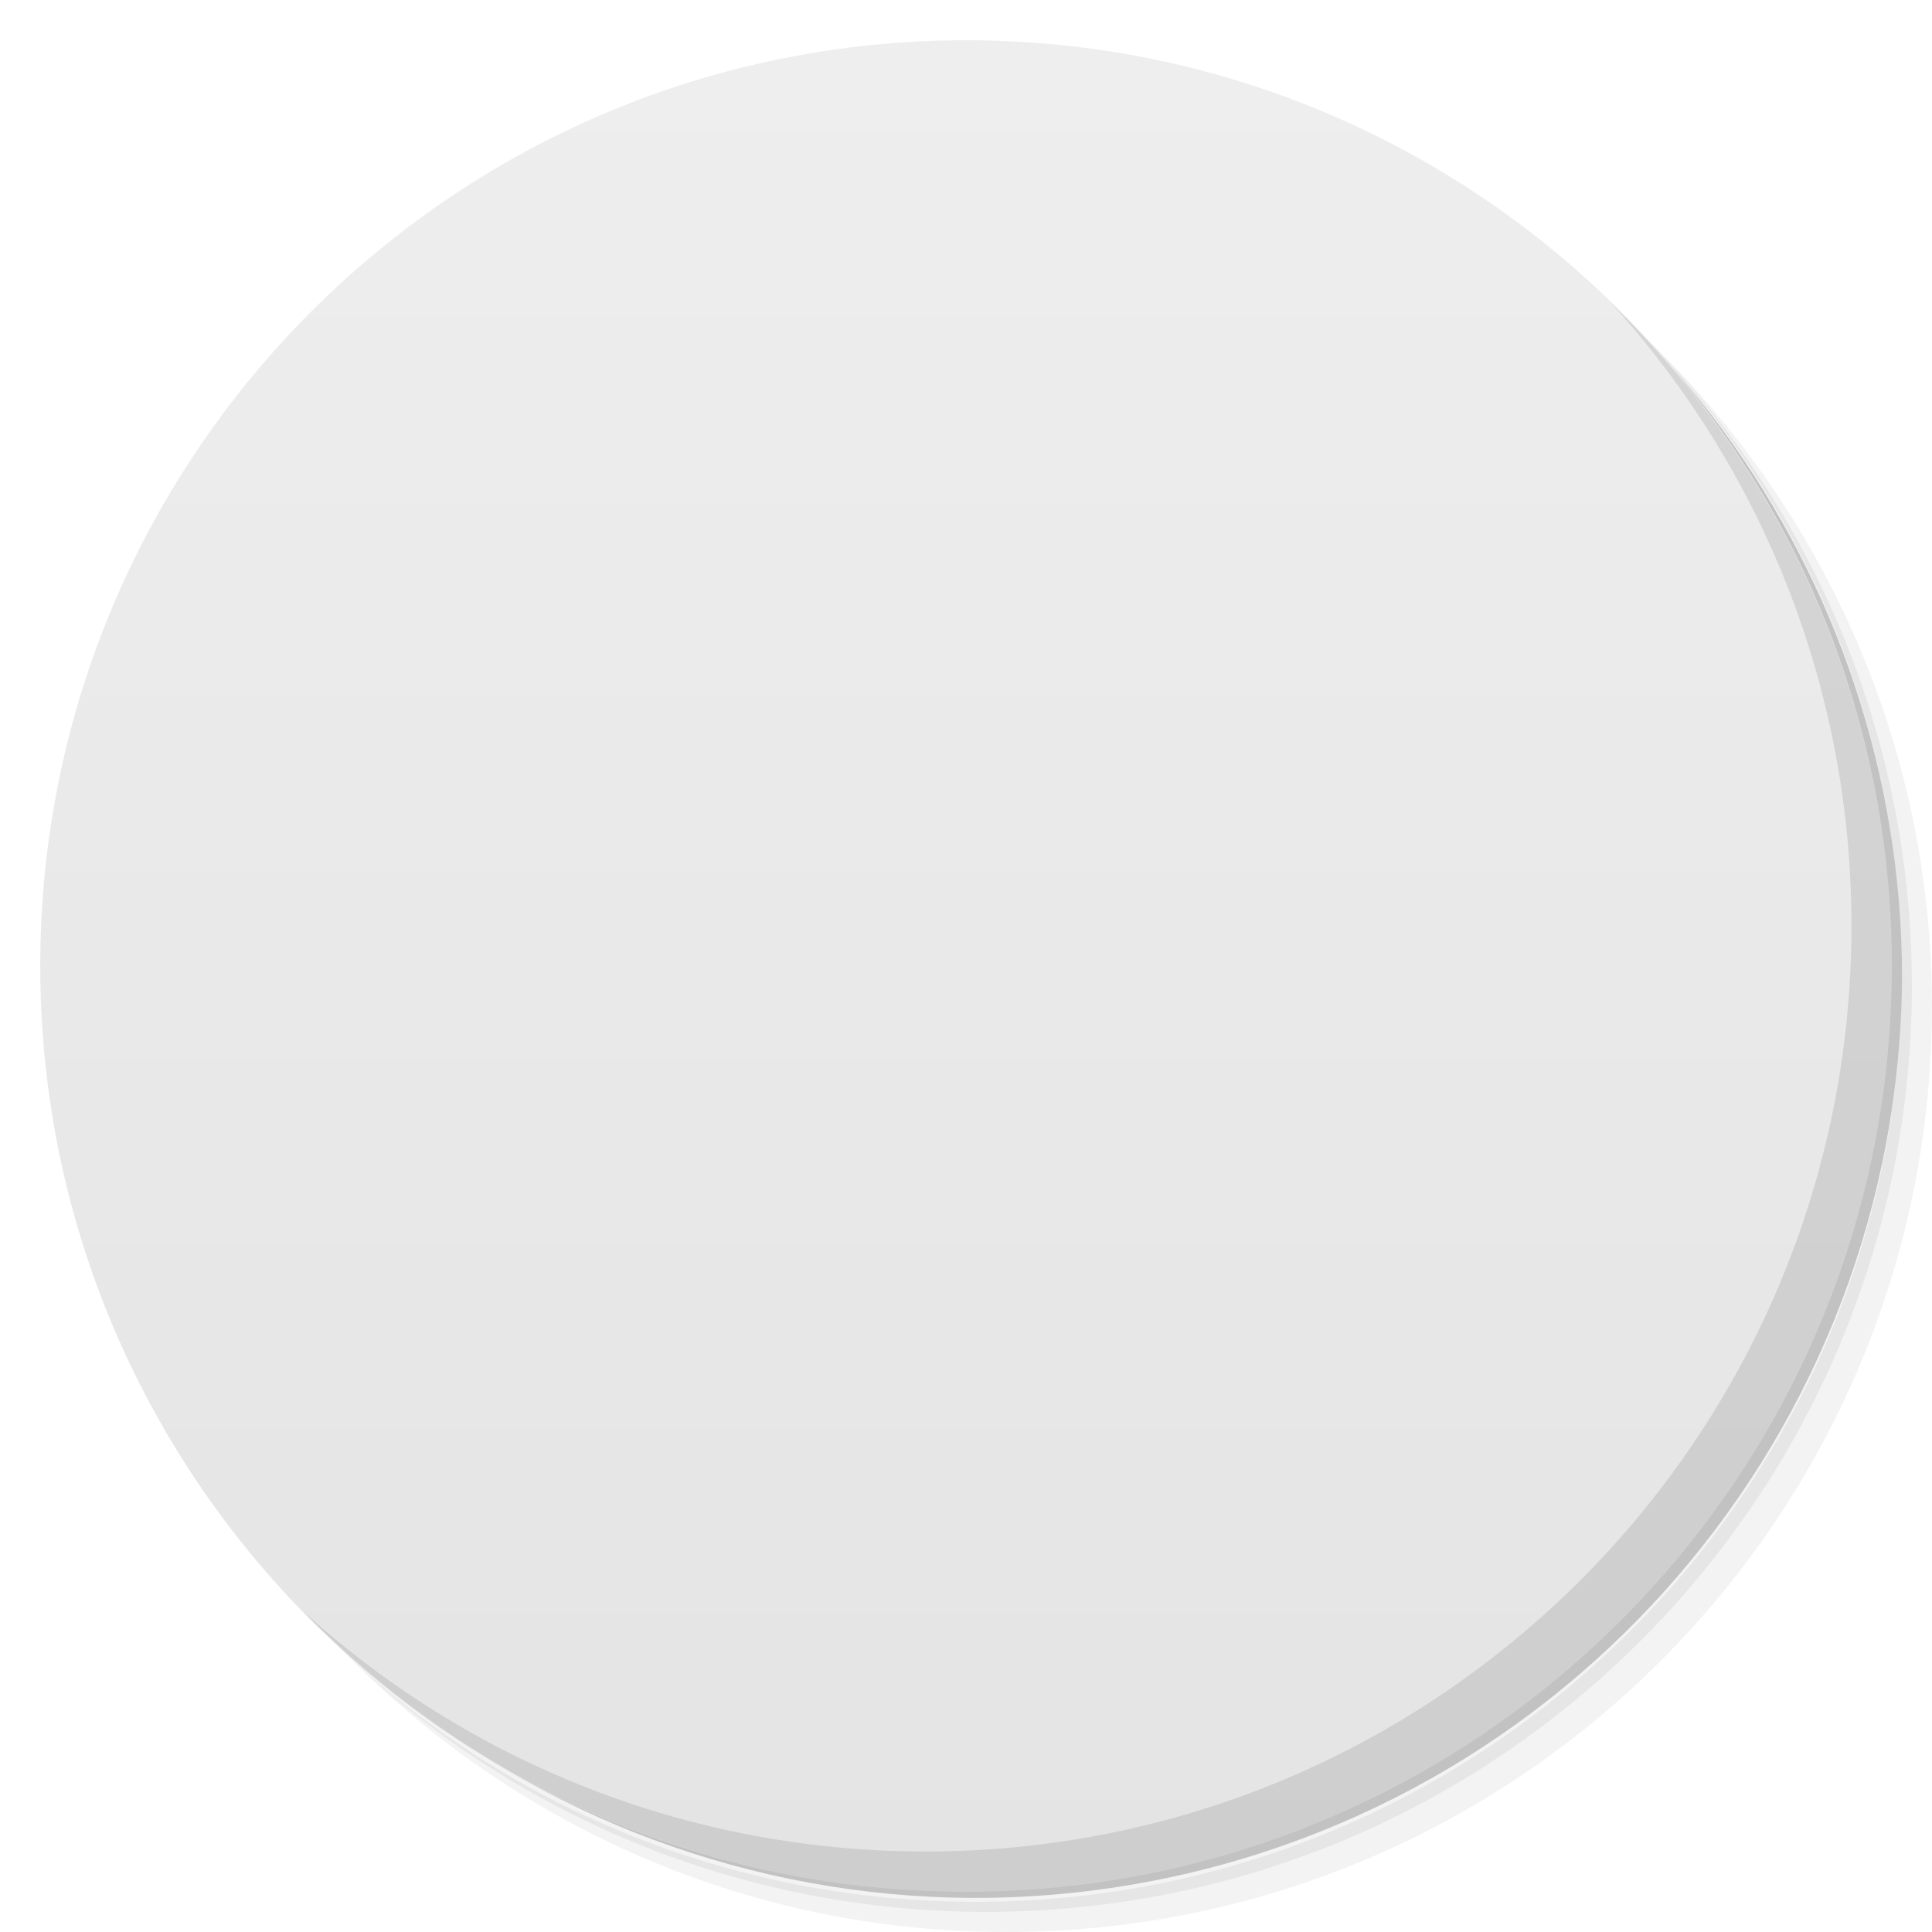
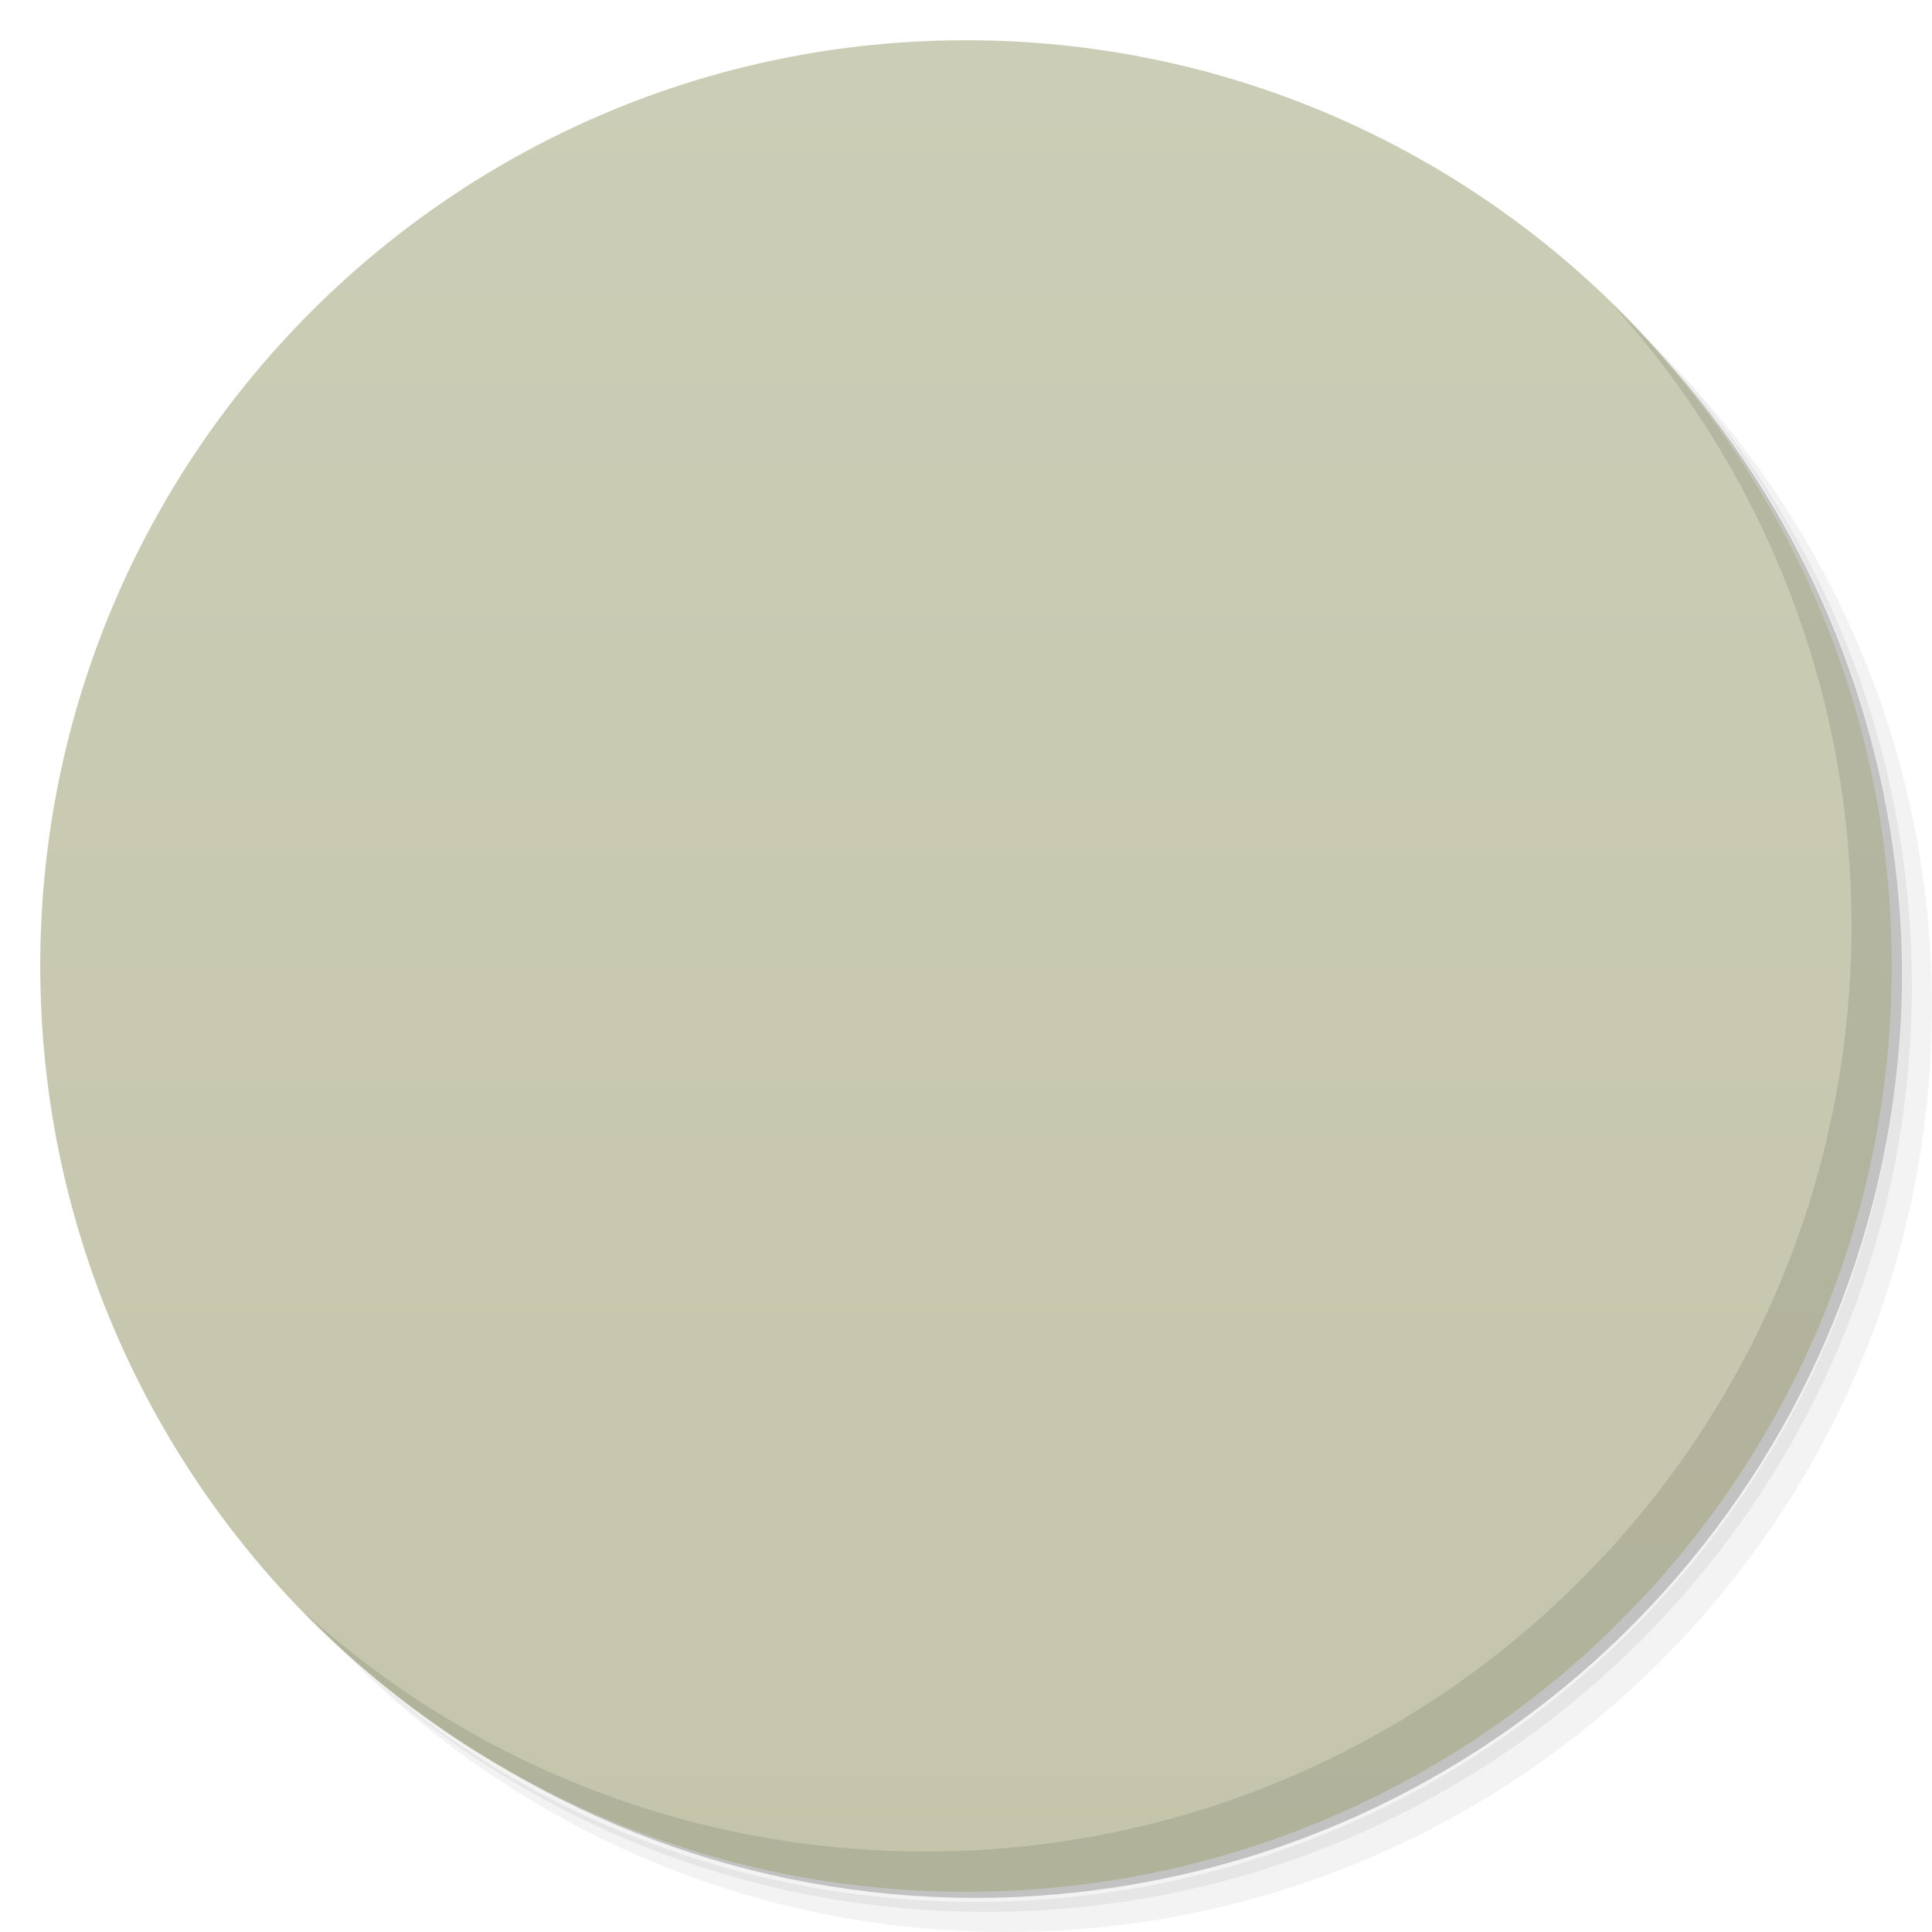
<svg viewBox="0 0 48 48">
  <defs>
    <linearGradient id="linearGradient3764" x1="1" x2="47" gradientUnits="userSpaceOnUse" gradientTransform="matrix(0,-1,1,0,-1.5e-6,48)">
-       <stop stop-color="#e4e4e4" stop-opacity="1" />
-       <stop offset="1" stop-color="#eee" stop-opacity="1" />
+       <stop stop-color="#c4c5ab" stop-opacity="1" />
+       <stop offset="1" stop-color="#cccdb6" stop-opacity="1" />
    </linearGradient>
-     <clipPath id="clipPath-810314765">
+     <clipPath id="clipPath-442087651">
      <g transform="translate(0,-1004.362)">
        <path d="m -24 13 c 0 1.105 -0.672 2 -1.5 2 -0.828 0 -1.5 -0.895 -1.5 -2 0 -1.105 0.672 -2 1.5 -2 0.828 0 1.5 0.895 1.5 2 z" transform="matrix(15.33333,0,0,11.5,415,878.8622)" fill="#1890d0" />
      </g>
    </clipPath>
-     <clipPath id="clipPath-817774334">
+     <clipPath id="clipPath-448477250">
      <g transform="translate(0,-1004.362)">
        <path d="m -24 13 c 0 1.105 -0.672 2 -1.5 2 -0.828 0 -1.5 -0.895 -1.5 -2 0 -1.105 0.672 -2 1.5 -2 0.828 0 1.5 0.895 1.5 2 z" transform="matrix(15.33333,0,0,11.5,415,878.8622)" fill="#1890d0" />
      </g>
    </clipPath>
  </defs>
  <g>
    <path d="m 36.31 5 c 5.859 4.062 9.688 10.831 9.688 18.5 c 0 12.426 -10.07 22.5 -22.5 22.5 c -7.669 0 -14.438 -3.828 -18.5 -9.688 c 1.037 1.822 2.306 3.499 3.781 4.969 c 4.085 3.712 9.514 5.969 15.469 5.969 c 12.703 0 23 -10.298 23 -23 c 0 -5.954 -2.256 -11.384 -5.969 -15.469 c -1.469 -1.475 -3.147 -2.744 -4.969 -3.781 z m 4.969 3.781 c 3.854 4.113 6.219 9.637 6.219 15.719 c 0 12.703 -10.297 23 -23 23 c -6.081 0 -11.606 -2.364 -15.719 -6.219 c 4.16 4.144 9.883 6.719 16.219 6.719 c 12.703 0 23 -10.298 23 -23 c 0 -6.335 -2.575 -12.06 -6.719 -16.219 z" opacity="0.05" />
    <path d="m 41.28 8.781 c 3.712 4.085 5.969 9.514 5.969 15.469 c 0 12.703 -10.297 23 -23 23 c -5.954 0 -11.384 -2.256 -15.469 -5.969 c 4.113 3.854 9.637 6.219 15.719 6.219 c 12.703 0 23 -10.298 23 -23 c 0 -6.081 -2.364 -11.606 -6.219 -15.719 z" opacity="0.1" />
    <path d="m 31.25 2.375 c 8.615 3.154 14.75 11.417 14.75 21.13 c 0 12.426 -10.07 22.5 -22.5 22.5 c -9.708 0 -17.971 -6.135 -21.12 -14.75 a 23 23 0 0 0 44.875 -7 a 23 23 0 0 0 -16 -21.875 z" opacity="0.2" />
  </g>
  <g>
    <path d="m 24 1 c 12.703 0 23 10.297 23 23 c 0 12.703 -10.297 23 -23 23 -12.703 0 -23 -10.297 -23 -23 0 -12.703 10.297 -23 23 -23 z" fill="url(#linearGradient3764)" fill-opacity="1" />
  </g>
  <g />
  <g>
-     <g clip-path="url(#clipPath-810314765)">
+     <g clip-path="url(#clipPath-442087651)">
      <g transform="translate(1,1)">
        <g opacity="0.1">
          <g>
-             <path d="m 28.376 19.874 c 0 5.109 -4.142 9.251 -9.251 9.251 c -5.109 0 -9.251 -4.142 -9.251 -9.251 c 0 -5.109 4.142 -9.251 9.251 -9.251 c 5.109 0 9.251 4.142 9.251 9.251 m 0 0" transform="matrix(-0.627697,-0.627697,-0.627697,0.627697,52.51657,19.47745)" stroke-opacity="1" fill="#000" stroke="#2e3436" stroke-linejoin="miter" stroke-linecap="butt" stroke-width="1.66" stroke-miterlimit="4" />
-             <path d="m 17.863 32.27 l -2.145 -2.145 l -4.734 4.734 l 2.145 2.145 m 4.734 -4.734" fill="#000" stroke="none" fill-rule="nonzero" fill-opacity="1" />
-             <path d="m 22.406 27.08 l -1.504 -1.504 l -4.734 4.734 l 1.504 1.504 m 4.734 -4.734" fill="#000" stroke="none" fill-rule="nonzero" fill-opacity="1" />
+             <path d="m 36.602 19.898 c 0 4.699 -3.805 8.504 -8.5 8.504 c -4.699 0 -8.504 -3.805 -8.5 -8.504 c -0.004 -4.695 3.801 -8.504 8.5 -8.504 c 4.695 0 8.5 3.809 8.5 8.504 m 0 0" stroke="none" fill-rule="nonzero" fill-opacity="1" fill="#000" />
+             <path d="m 28.09 10.898 c -2.309 0 -4.598 0.887 -6.352 2.641 c -3.512 3.508 -3.512 9.223 0 12.73 c 3.508 3.508 9.223 3.508 12.734 0 c 3.508 -3.508 3.508 -9.223 0 -12.73 c -1.758 -1.754 -4.078 -2.641 -6.383 -2.641 m 0 1.48 c 1.922 0 3.84 0.727 5.313 2.199 c 2.941 2.941 2.941 7.68 0 10.621 c -2.945 2.941 -7.684 2.941 -10.629 0 c -2.941 -2.941 -2.941 -7.68 0 -10.621 c 1.473 -1.473 3.391 -2.199 5.316 -2.199 m 0 0" stroke="none" fill-rule="nonzero" fill-opacity="1" fill="#000" />
+             <path d="m 17.879 32.27 l -2.145 -2.145 l -4.734 4.734 l 2.145 2.145 m 4.734 -4.734" stroke="none" fill-rule="nonzero" fill-opacity="1" fill="#000" />
+             <path d="m 22.422 27.07 l -1.504 -1.504 l -4.734 4.734 l 1.504 1.504 m 4.734 -4.734" stroke="none" fill-rule="nonzero" fill-opacity="1" fill="#000" />
+             <path d="m 33 22 c 0 1.656 -1.344 3 -3 3 c -1.656 0 -3 -1.344 -3 -3 c 0 -1.656 1.344 -3 3 -3 c 1.656 0 3 1.344 3 3 m 0 0" stroke="none" fill-rule="nonzero" fill-opacity="1" fill="#000" />
+             <path d="m 31 17 c 0 0.551 -0.449 1 -1 1 c -0.551 0 -1 -0.449 -1 -1 c 0 -0.551 0.449 -1 1 -1 c 0.551 0 1 0.449 1 1 m 0 0" stroke="none" fill-rule="nonzero" fill-opacity="1" fill="#000" />
          </g>
        </g>
      </g>
    </g>
  </g>
  <g>
-     <g clip-path="url(#clipPath-817774334)">
+     <g clip-path="url(#clipPath-448477250)">
      <g>
-         <path d="m 28.376 19.874 c 0 5.109 -4.142 9.251 -9.251 9.251 c -5.109 0 -9.251 -4.142 -9.251 -9.251 c 0 -5.109 4.142 -9.251 9.251 -9.251 c 5.109 0 9.251 4.142 9.251 9.251 m 0 0" transform="matrix(-0.627697,-0.627697,-0.627697,0.627697,52.51657,19.47745)" stroke-opacity="1" fill="none" stroke="#2e3436" stroke-linejoin="miter" stroke-linecap="butt" stroke-width="1.66" stroke-miterlimit="4" />
-         <path d="m 17.863 32.27 l -2.145 -2.145 l -4.734 4.734 l 2.145 2.145 m 4.734 -4.734" fill="#2e3436" stroke="none" fill-rule="nonzero" fill-opacity="1" />
-         <path d="m 22.406 27.08 l -1.504 -1.504 l -4.734 4.734 l 1.504 1.504 m 4.734 -4.734" fill="#2e3436" stroke="none" fill-rule="nonzero" fill-opacity="1" />
+         <path d="m 36.602 19.898 c 0 4.699 -3.805 8.504 -8.5 8.504 c -4.699 0 -8.504 -3.805 -8.5 -8.504 c -0.004 -4.695 3.801 -8.504 8.5 -8.504 c 4.695 0 8.5 3.809 8.5 8.504 m 0 0" fill="#82c3ec" stroke="none" fill-rule="nonzero" fill-opacity="1" />
+         <path d="m 28.09 10.898 c -2.309 0 -4.598 0.887 -6.352 2.641 c -3.512 3.508 -3.512 9.223 0 12.73 c 3.508 3.508 9.223 3.508 12.734 0 c 3.508 -3.508 3.508 -9.223 0 -12.73 c -1.758 -1.754 -4.078 -2.641 -6.383 -2.641 m 0 1.48 c 1.922 0 3.84 0.727 5.313 2.199 c 2.941 2.941 2.941 7.68 0 10.621 c -2.945 2.941 -7.684 2.941 -10.629 0 c -2.941 -2.941 -2.941 -7.68 0 -10.621 c 1.473 -1.473 3.391 -2.199 5.316 -2.199 m 0 0" fill="#e6e6e6" stroke="none" fill-rule="nonzero" fill-opacity="1" />
+         <path d="m 17.879 32.27 l -2.145 -2.145 l -4.734 4.734 l 2.145 2.145 m 4.734 -4.734" fill="#3f525b" stroke="none" fill-rule="nonzero" fill-opacity="1" />
+         <path d="m 22.422 27.07 l -1.504 -1.504 l -4.734 4.734 l 1.504 1.504 m 4.734 -4.734" fill="#d24c37" stroke="none" fill-rule="nonzero" fill-opacity="1" />
+         <path d="m 33 22 c 0 1.656 -1.344 3 -3 3 c -1.656 0 -3 -1.344 -3 -3 c 0 -1.656 1.344 -3 3 -3 c 1.656 0 3 1.344 3 3 m 0 0" fill="#b9def8" stroke="none" fill-rule="nonzero" fill-opacity="1" />
+         <path d="m 31 17 c 0 0.551 -0.449 1 -1 1 c -0.551 0 -1 -0.449 -1 -1 c 0 -0.551 0.449 -1 1 -1 c 0.551 0 1 0.449 1 1 m 0 0" fill="#b9def8" stroke="none" fill-rule="nonzero" fill-opacity="1" />
      </g>
    </g>
  </g>
  <g>
    <path d="m 40.03 7.531 c 3.712 4.084 5.969 9.514 5.969 15.469 0 12.703 -10.297 23 -23 23 c -5.954 0 -11.384 -2.256 -15.469 -5.969 4.178 4.291 10.01 6.969 16.469 6.969 c 12.703 0 23 -10.298 23 -23 0 -6.462 -2.677 -12.291 -6.969 -16.469 z" opacity="0.1" />
  </g>
</svg>
